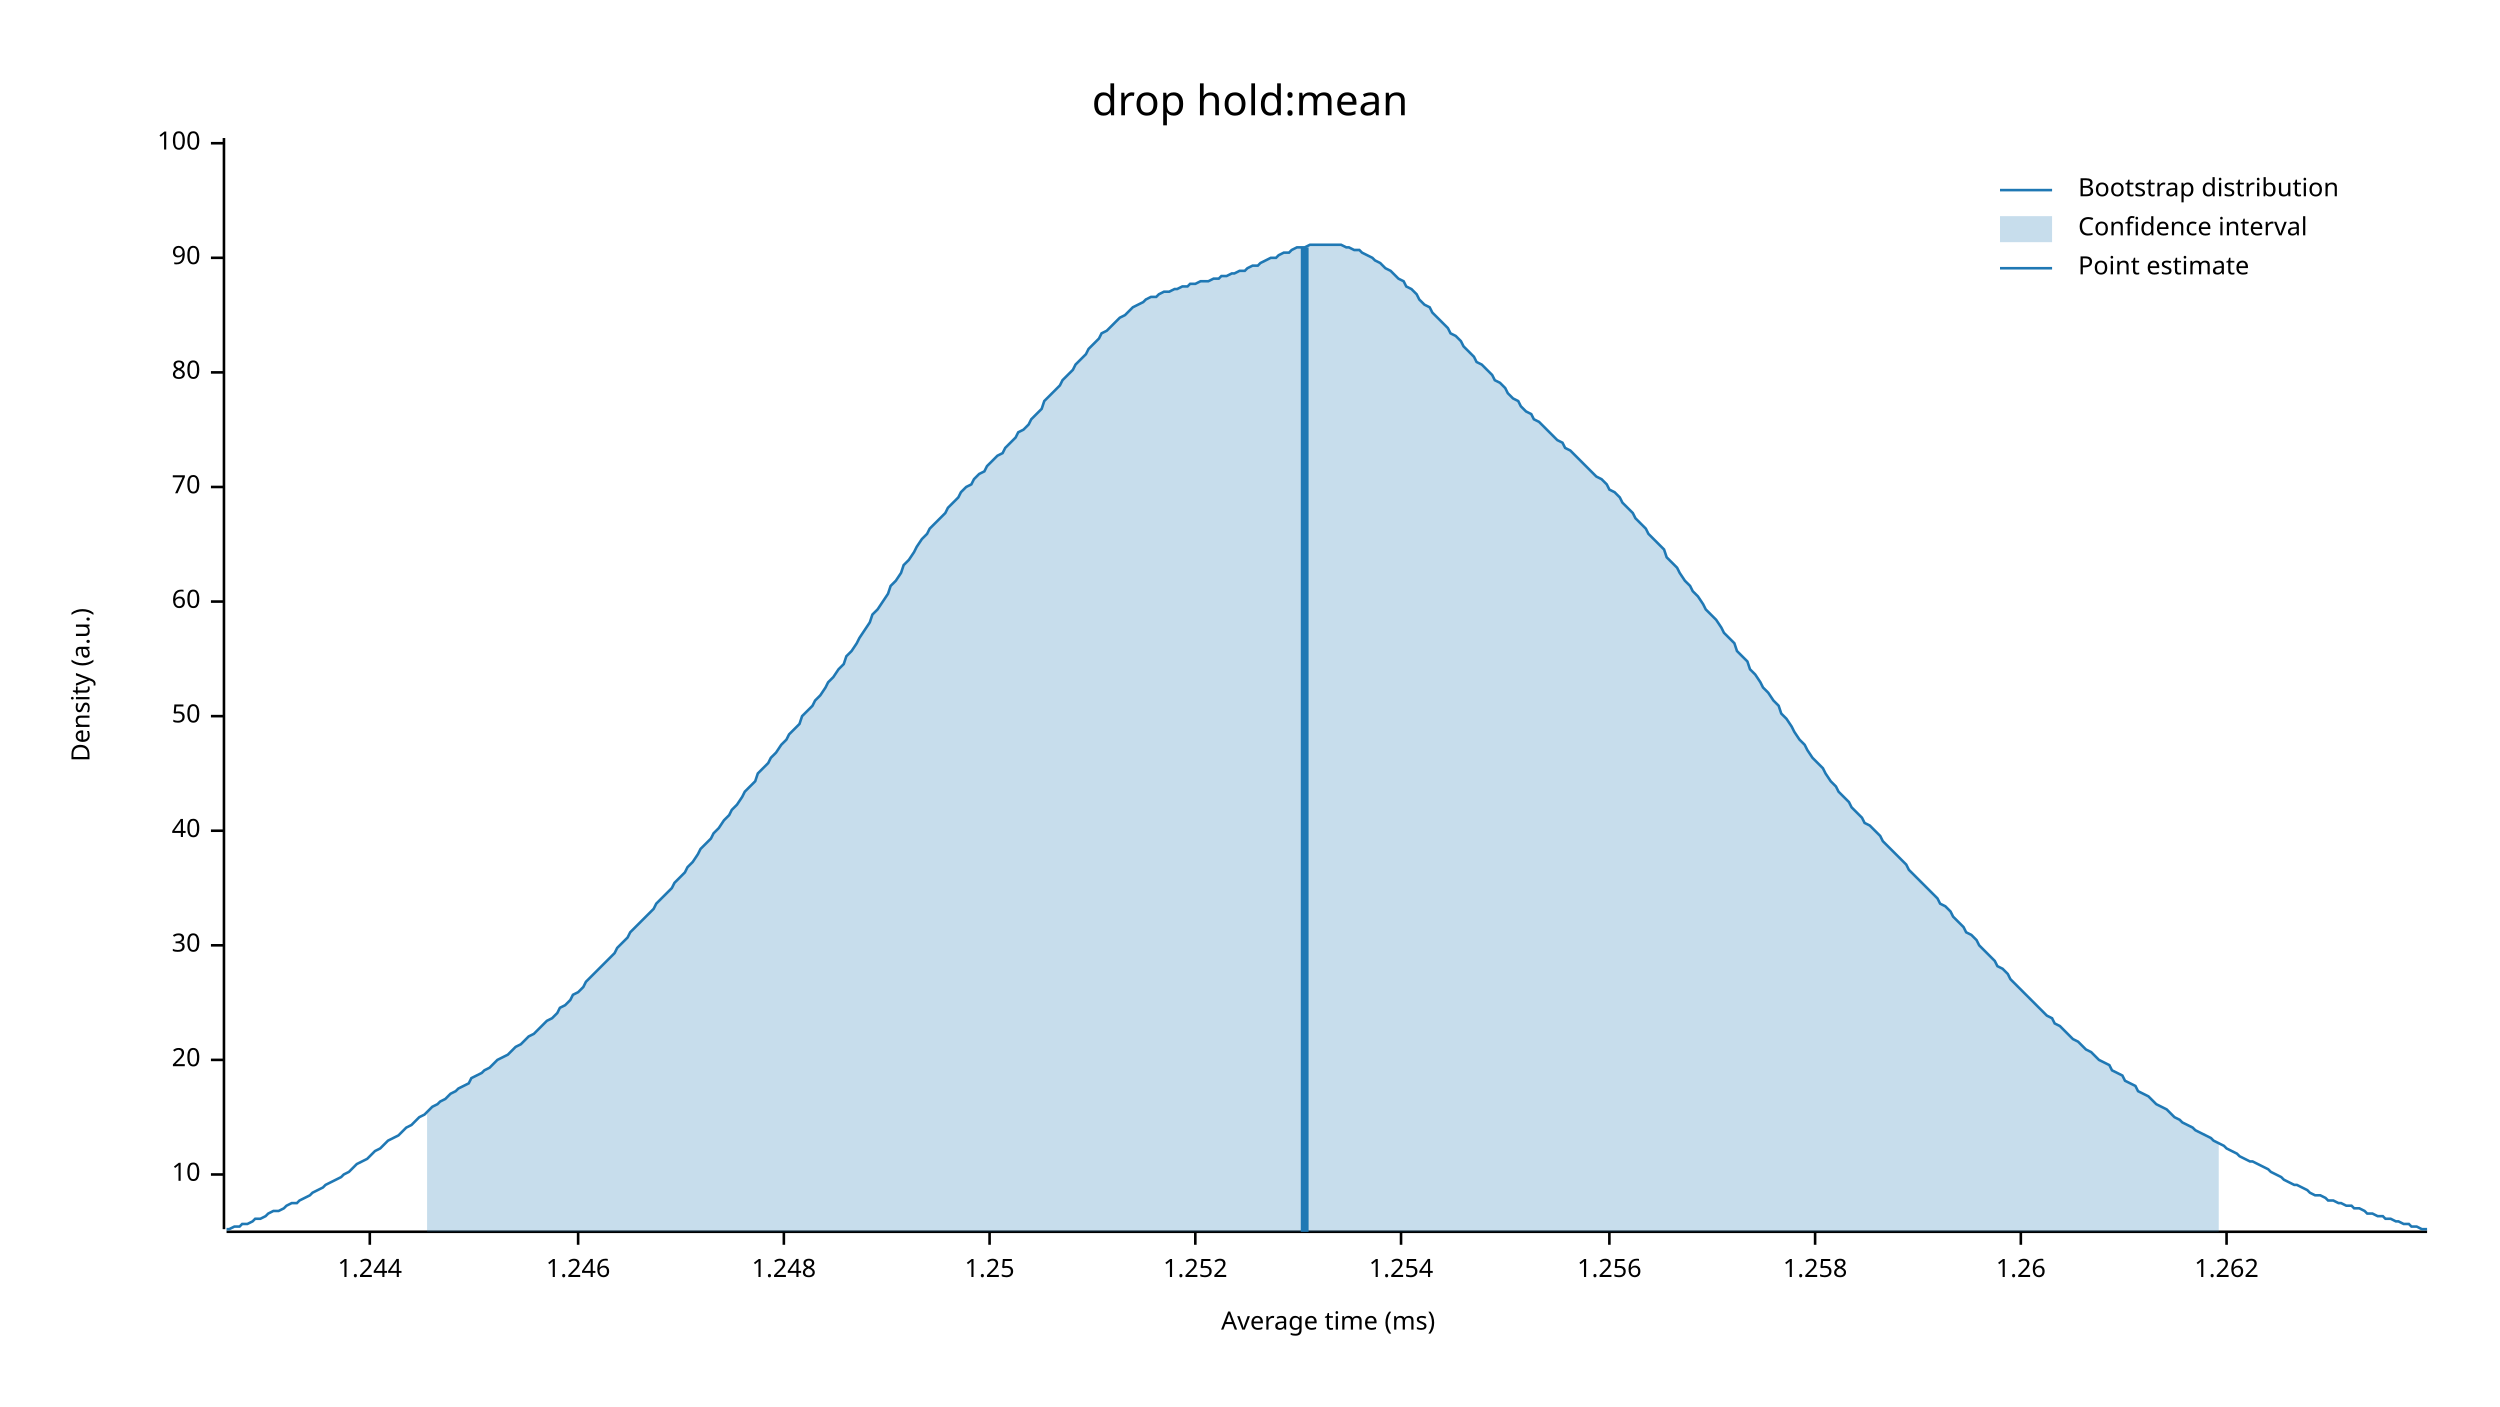
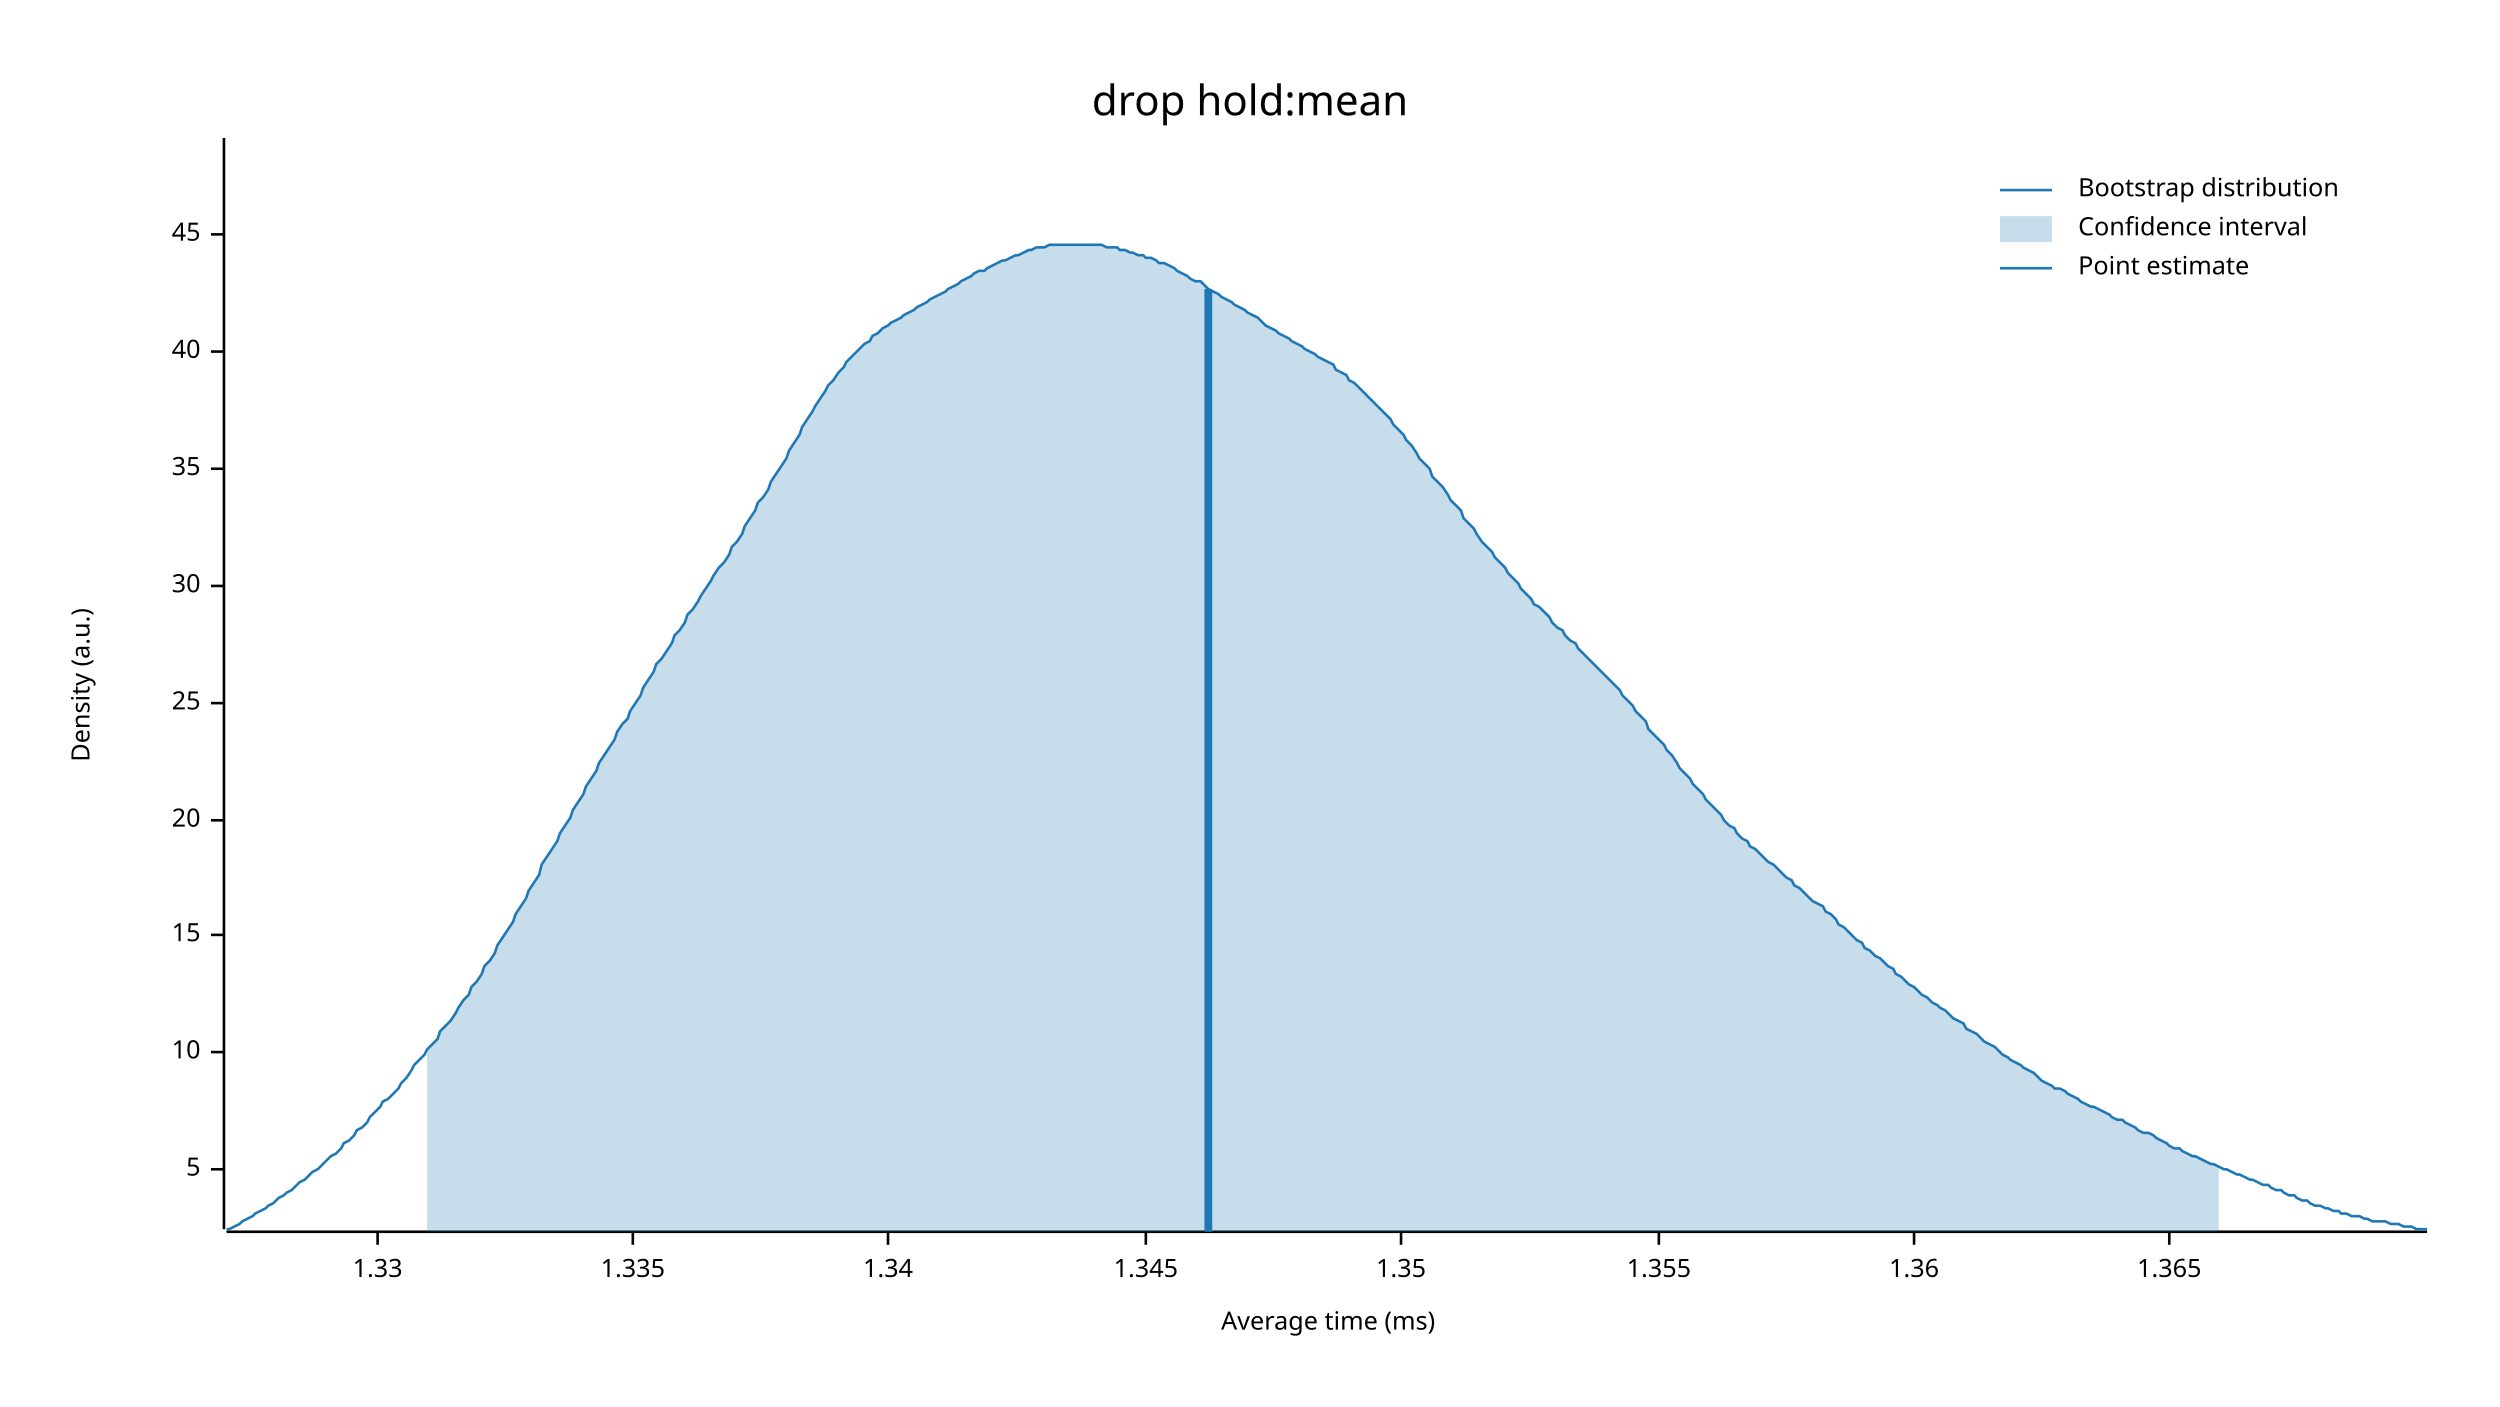
<svg xmlns="http://www.w3.org/2000/svg" width="960" height="540" viewBox="0 0 960 540">
  <text x="480" y="32" dy="0.76em" text-anchor="middle" font-family="sans-serif" font-size="16.129" opacity="1" fill="#000000">
drop hold:mean
</text>
  <text x="27" y="263" dy="0.76em" text-anchor="middle" font-family="sans-serif" font-size="9.677" opacity="1" fill="#000000" transform="rotate(270, 27, 263)">
Density (a.u.)
</text>
  <text x="510" y="513" dy="-0.5ex" text-anchor="middle" font-family="sans-serif" font-size="9.677" opacity="1" fill="#000000">
Average time (ms)
</text>
  <polyline fill="none" opacity="1" stroke="#000000" stroke-width="1" points="86,53 86,472 " />
-   <text x="77" y="451" dy="0.5ex" text-anchor="end" font-family="sans-serif" font-size="9.677" opacity="1" fill="#000000">
+   <text x="77" y="449" dy="0.5ex" text-anchor="end" font-family="sans-serif" font-size="9.677" opacity="1" fill="#000000">
+ 5
+ </text>
+   <polyline fill="none" opacity="1" stroke="#000000" stroke-width="1" points="81,449 86,449 " />
+   <text x="77" y="404" dy="0.5ex" text-anchor="end" font-family="sans-serif" font-size="9.677" opacity="1" fill="#000000">
10
</text>
-   <polyline fill="none" opacity="1" stroke="#000000" stroke-width="1" points="81,451 86,451 " />
-   <text x="77" y="407" dy="0.5ex" text-anchor="end" font-family="sans-serif" font-size="9.677" opacity="1" fill="#000000">
+   <polyline fill="none" opacity="1" stroke="#000000" stroke-width="1" points="81,404 86,404 " />
+   <text x="77" y="359" dy="0.5ex" text-anchor="end" font-family="sans-serif" font-size="9.677" opacity="1" fill="#000000">
+ 15
+ </text>
+   <polyline fill="none" opacity="1" stroke="#000000" stroke-width="1" points="81,359 86,359 " />
+   <text x="77" y="315" dy="0.5ex" text-anchor="end" font-family="sans-serif" font-size="9.677" opacity="1" fill="#000000">
20
</text>
-   <polyline fill="none" opacity="1" stroke="#000000" stroke-width="1" points="81,407 86,407 " />
-   <text x="77" y="363" dy="0.5ex" text-anchor="end" font-family="sans-serif" font-size="9.677" opacity="1" fill="#000000">
+   <polyline fill="none" opacity="1" stroke="#000000" stroke-width="1" points="81,315 86,315 " />
+   <text x="77" y="270" dy="0.5ex" text-anchor="end" font-family="sans-serif" font-size="9.677" opacity="1" fill="#000000">
+ 25
+ </text>
+   <polyline fill="none" opacity="1" stroke="#000000" stroke-width="1" points="81,270 86,270 " />
+   <text x="77" y="225" dy="0.5ex" text-anchor="end" font-family="sans-serif" font-size="9.677" opacity="1" fill="#000000">
30
</text>
-   <polyline fill="none" opacity="1" stroke="#000000" stroke-width="1" points="81,363 86,363 " />
-   <text x="77" y="319" dy="0.5ex" text-anchor="end" font-family="sans-serif" font-size="9.677" opacity="1" fill="#000000">
+   <polyline fill="none" opacity="1" stroke="#000000" stroke-width="1" points="81,225 86,225 " />
+   <text x="77" y="180" dy="0.5ex" text-anchor="end" font-family="sans-serif" font-size="9.677" opacity="1" fill="#000000">
+ 35
+ </text>
+   <polyline fill="none" opacity="1" stroke="#000000" stroke-width="1" points="81,180 86,180 " />
+   <text x="77" y="135" dy="0.5ex" text-anchor="end" font-family="sans-serif" font-size="9.677" opacity="1" fill="#000000">
40
</text>
-   <polyline fill="none" opacity="1" stroke="#000000" stroke-width="1" points="81,319 86,319 " />
-   <text x="77" y="275" dy="0.5ex" text-anchor="end" font-family="sans-serif" font-size="9.677" opacity="1" fill="#000000">
- 50
+   <polyline fill="none" opacity="1" stroke="#000000" stroke-width="1" points="81,135 86,135 " />
+   <text x="77" y="90" dy="0.5ex" text-anchor="end" font-family="sans-serif" font-size="9.677" opacity="1" fill="#000000">
+ 45
</text>
-   <polyline fill="none" opacity="1" stroke="#000000" stroke-width="1" points="81,275 86,275 " />
-   <text x="77" y="231" dy="0.5ex" text-anchor="end" font-family="sans-serif" font-size="9.677" opacity="1" fill="#000000">
- 60
+   <polyline fill="none" opacity="1" stroke="#000000" stroke-width="1" points="81,90 86,90 " />
+   <polyline fill="none" opacity="1" stroke="#000000" stroke-width="1" points="87,473 932,473 " />
+   <text x="145" y="483" dy="0.76em" text-anchor="middle" font-family="sans-serif" font-size="9.677" opacity="1" fill="#000000">
+ 1.33
</text>
-   <polyline fill="none" opacity="1" stroke="#000000" stroke-width="1" points="81,231 86,231 " />
-   <text x="77" y="187" dy="0.5ex" text-anchor="end" font-family="sans-serif" font-size="9.677" opacity="1" fill="#000000">
- 70
+   <polyline fill="none" opacity="1" stroke="#000000" stroke-width="1" points="145,473 145,478 " />
+   <text x="243" y="483" dy="0.76em" text-anchor="middle" font-family="sans-serif" font-size="9.677" opacity="1" fill="#000000">
+ 1.335
</text>
-   <polyline fill="none" opacity="1" stroke="#000000" stroke-width="1" points="81,187 86,187 " />
-   <text x="77" y="143" dy="0.5ex" text-anchor="end" font-family="sans-serif" font-size="9.677" opacity="1" fill="#000000">
- 80
+   <polyline fill="none" opacity="1" stroke="#000000" stroke-width="1" points="243,473 243,478 " />
+   <text x="341" y="483" dy="0.76em" text-anchor="middle" font-family="sans-serif" font-size="9.677" opacity="1" fill="#000000">
+ 1.34
</text>
-   <polyline fill="none" opacity="1" stroke="#000000" stroke-width="1" points="81,143 86,143 " />
-   <text x="77" y="99" dy="0.5ex" text-anchor="end" font-family="sans-serif" font-size="9.677" opacity="1" fill="#000000">
- 90
+   <polyline fill="none" opacity="1" stroke="#000000" stroke-width="1" points="341,473 341,478 " />
+   <text x="440" y="483" dy="0.76em" text-anchor="middle" font-family="sans-serif" font-size="9.677" opacity="1" fill="#000000">
+ 1.345
</text>
-   <polyline fill="none" opacity="1" stroke="#000000" stroke-width="1" points="81,99 86,99 " />
-   <text x="77" y="55" dy="0.5ex" text-anchor="end" font-family="sans-serif" font-size="9.677" opacity="1" fill="#000000">
- 100
- </text>
-   <polyline fill="none" opacity="1" stroke="#000000" stroke-width="1" points="81,55 86,55 " />
-   <polyline fill="none" opacity="1" stroke="#000000" stroke-width="1" points="87,473 932,473 " />
-   <text x="142" y="483" dy="0.76em" text-anchor="middle" font-family="sans-serif" font-size="9.677" opacity="1" fill="#000000">
- 1.244
- </text>
-   <polyline fill="none" opacity="1" stroke="#000000" stroke-width="1" points="142,473 142,478 " />
-   <text x="222" y="483" dy="0.76em" text-anchor="middle" font-family="sans-serif" font-size="9.677" opacity="1" fill="#000000">
- 1.246
- </text>
-   <polyline fill="none" opacity="1" stroke="#000000" stroke-width="1" points="222,473 222,478 " />
-   <text x="301" y="483" dy="0.76em" text-anchor="middle" font-family="sans-serif" font-size="9.677" opacity="1" fill="#000000">
- 1.248
- </text>
-   <polyline fill="none" opacity="1" stroke="#000000" stroke-width="1" points="301,473 301,478 " />
-   <text x="380" y="483" dy="0.76em" text-anchor="middle" font-family="sans-serif" font-size="9.677" opacity="1" fill="#000000">
- 1.25
- </text>
-   <polyline fill="none" opacity="1" stroke="#000000" stroke-width="1" points="380,473 380,478 " />
-   <text x="459" y="483" dy="0.76em" text-anchor="middle" font-family="sans-serif" font-size="9.677" opacity="1" fill="#000000">
- 1.252
- </text>
-   <polyline fill="none" opacity="1" stroke="#000000" stroke-width="1" points="459,473 459,478 " />
+   <polyline fill="none" opacity="1" stroke="#000000" stroke-width="1" points="440,473 440,478 " />
  <text x="538" y="483" dy="0.76em" text-anchor="middle" font-family="sans-serif" font-size="9.677" opacity="1" fill="#000000">
- 1.254
+ 1.35
</text>
  <polyline fill="none" opacity="1" stroke="#000000" stroke-width="1" points="538,473 538,478 " />
-   <text x="618" y="483" dy="0.76em" text-anchor="middle" font-family="sans-serif" font-size="9.677" opacity="1" fill="#000000">
- 1.256
+   <text x="637" y="483" dy="0.76em" text-anchor="middle" font-family="sans-serif" font-size="9.677" opacity="1" fill="#000000">
+ 1.355
</text>
-   <polyline fill="none" opacity="1" stroke="#000000" stroke-width="1" points="618,473 618,478 " />
-   <text x="697" y="483" dy="0.76em" text-anchor="middle" font-family="sans-serif" font-size="9.677" opacity="1" fill="#000000">
- 1.258
+   <polyline fill="none" opacity="1" stroke="#000000" stroke-width="1" points="637,473 637,478 " />
+   <text x="735" y="483" dy="0.76em" text-anchor="middle" font-family="sans-serif" font-size="9.677" opacity="1" fill="#000000">
+ 1.36
</text>
-   <polyline fill="none" opacity="1" stroke="#000000" stroke-width="1" points="697,473 697,478 " />
-   <text x="776" y="483" dy="0.76em" text-anchor="middle" font-family="sans-serif" font-size="9.677" opacity="1" fill="#000000">
- 1.26
+   <polyline fill="none" opacity="1" stroke="#000000" stroke-width="1" points="735,473 735,478 " />
+   <text x="833" y="483" dy="0.76em" text-anchor="middle" font-family="sans-serif" font-size="9.677" opacity="1" fill="#000000">
+ 1.365
</text>
-   <polyline fill="none" opacity="1" stroke="#000000" stroke-width="1" points="776,473 776,478 " />
-   <text x="855" y="483" dy="0.76em" text-anchor="middle" font-family="sans-serif" font-size="9.677" opacity="1" fill="#000000">
- 1.262
- </text>
-   <polyline fill="none" opacity="1" stroke="#000000" stroke-width="1" points="855,473 855,478 " />
-   <polyline fill="none" opacity="1" stroke="#1F78B4" stroke-width="1" points="87,472 88,472 90,471 92,471 93,470 95,470 97,469 98,468 100,468 102,467 103,466 105,465 107,465 109,464 110,463 112,462 114,462 115,461 117,460 119,459 120,458 122,457 124,456 125,455 127,454 129,453 131,452 132,451 134,450 136,448 137,447 139,446 141,445 142,444 144,442 146,441 147,440 149,438 151,437 153,436 154,435 156,433 158,432 159,431 161,429 163,428 164,427 166,425 168,424 169,423 171,422 173,420 175,419 176,418 178,417 180,416 181,414 183,413 185,412 186,411 188,410 190,408 191,407 193,406 195,405 197,403 198,402 200,401 202,399 203,398 205,397 207,395 208,394 210,392 212,391 214,389 215,387 217,386 219,384 220,382 222,381 224,379 225,377 227,375 229,373 230,372 232,370 234,368 236,366 237,364 239,362 241,360 242,358 244,356 246,354 247,353 249,351 251,349 252,347 254,345 256,343 258,341 259,339 261,337 263,335 264,333 266,331 268,328 269,326 271,324 273,322 274,320 276,318 278,315 280,313 281,311 283,309 285,306 286,304 288,302 290,300 291,297 293,295 295,293 296,291 298,289 300,286 302,284 303,282 305,280 307,278 308,275 310,273 312,271 313,269 315,267 317,264 318,262 320,260 322,257 324,255 325,252 327,250 329,247 330,245 332,242 334,239 335,236 337,234 339,231 341,228 342,225 344,223 346,220 347,217 349,215 351,212 352,210 354,207 356,205 357,203 359,201 361,199 363,197 364,195 366,193 368,191 369,189 371,187 373,186 374,184 376,182 378,181 379,179 381,177 383,175 385,174 386,172 388,170 390,168 391,166 393,165 395,163 396,161 398,159 400,157 401,154 403,152 405,150 407,148 408,146 410,144 412,142 413,140 415,138 417,136 418,134 420,132 422,130 423,128 425,127 427,125 429,123 430,122 432,121 434,119 435,118 437,117 439,116 440,115 442,114 444,114 445,113 447,112 449,112 451,111 452,111 454,110 456,110 457,109 459,109 461,108 462,108 464,108 466,107 468,107 469,106 471,106 473,105 474,105 476,104 478,104 479,103 481,102 483,102 484,101 486,100 488,99 490,99 491,98 493,97 495,97 496,96 498,95 500,95 501,95 503,94 505,94 506,94 508,94 510,94 512,94 513,94 515,94 517,95 518,95 520,96 522,96 523,97 525,98 527,99 528,100 530,101 532,103 534,104 535,105 537,107 539,108 540,110 542,111 544,113 545,115 547,117 549,118 550,120 552,122 554,124 556,126 557,128 559,129 561,131 562,133 564,135 566,137 567,139 569,140 571,142 573,144 574,146 576,147 578,149 579,151 581,153 583,154 584,156 586,158 588,159 589,161 591,162 593,164 595,166 596,167 598,169 600,170 601,172 603,173 605,175 606,176 608,178 610,180 611,181 613,183 615,184 617,186 618,188 620,189 622,191 623,193 625,195 627,197 628,199 630,201 632,203 633,205 635,207 637,209 639,211 640,214 642,216 644,218 645,220 647,223 649,225 650,227 652,229 654,232 655,234 657,236 659,238 661,241 662,243 664,245 666,247 667,250 669,252 671,254 672,257 674,259 676,262 677,264 679,266 681,269 683,271 684,274 686,276 688,279 689,281 691,284 693,286 694,288 696,291 698,293 700,295 701,297 703,300 705,302 706,304 708,306 710,308 711,310 713,312 715,314 716,316 718,317 720,319 722,321 723,323 725,325 727,327 728,328 730,330 732,332 733,334 735,336 737,338 738,339 740,341 742,343 744,345 745,347 747,348 749,350 750,352 752,354 754,356 755,358 757,359 759,361 760,363 762,365 764,367 766,369 767,371 769,372 771,374 772,376 774,378 776,380 777,381 779,383 781,385 782,386 784,388 786,390 788,391 789,393 791,394 793,396 794,397 796,399 798,400 799,401 801,403 803,404 804,405 806,407 808,408 810,409 811,411 813,412 815,413 816,415 818,416 820,417 821,419 823,420 825,421 827,423 828,424 830,425 832,426 833,427 835,429 837,430 838,431 840,432 842,433 843,434 845,435 847,436 849,437 850,438 852,439 854,440 855,441 857,442 859,443 860,444 862,445 864,446 865,446 867,447 869,448 871,449 872,450 874,451 876,452 877,453 879,454 881,455 882,455 884,456 886,457 887,458 889,459 891,459 893,460 894,461 896,461 898,462 899,462 901,463 903,463 904,464 906,464 908,465 909,466 911,466 913,467 915,467 916,468 918,468 920,469 921,469 923,470 925,470 926,471 928,471 930,472 932,472 " />
-   <polygon opacity="0.25" fill="#1F78B4" points="164,427 166,425 168,424 169,423 171,422 173,420 175,419 176,418 178,417 180,416 181,414 183,413 185,412 186,411 188,410 190,408 191,407 193,406 195,405 197,403 198,402 200,401 202,399 203,398 205,397 207,395 208,394 210,392 212,391 214,389 215,387 217,386 219,384 220,382 222,381 224,379 225,377 227,375 229,373 230,372 232,370 234,368 236,366 237,364 239,362 241,360 242,358 244,356 246,354 247,353 249,351 251,349 252,347 254,345 256,343 258,341 259,339 261,337 263,335 264,333 266,331 268,328 269,326 271,324 273,322 274,320 276,318 278,315 280,313 281,311 283,309 285,306 286,304 288,302 290,300 291,297 293,295 295,293 296,291 298,289 300,286 302,284 303,282 305,280 307,278 308,275 310,273 312,271 313,269 315,267 317,264 318,262 320,260 322,257 324,255 325,252 327,250 329,247 330,245 332,242 334,239 335,236 337,234 339,231 341,228 342,225 344,223 346,220 347,217 349,215 351,212 352,210 354,207 356,205 357,203 359,201 361,199 363,197 364,195 366,193 368,191 369,189 371,187 373,186 374,184 376,182 378,181 379,179 381,177 383,175 385,174 386,172 388,170 390,168 391,166 393,165 395,163 396,161 398,159 400,157 401,154 403,152 405,150 407,148 408,146 410,144 412,142 413,140 415,138 417,136 418,134 420,132 422,130 423,128 425,127 427,125 429,123 430,122 432,121 434,119 435,118 437,117 439,116 440,115 442,114 444,114 445,113 447,112 449,112 451,111 452,111 454,110 456,110 457,109 459,109 461,108 462,108 464,108 466,107 468,107 469,106 471,106 473,105 474,105 476,104 478,104 479,103 481,102 483,102 484,101 486,100 488,99 490,99 491,98 493,97 495,97 496,96 498,95 500,95 501,95 503,94 505,94 506,94 508,94 510,94 512,94 513,94 515,94 517,95 518,95 520,96 522,96 523,97 525,98 527,99 528,100 530,101 532,103 534,104 535,105 537,107 539,108 540,110 542,111 544,113 545,115 547,117 549,118 550,120 552,122 554,124 556,126 557,128 559,129 561,131 562,133 564,135 566,137 567,139 569,140 571,142 573,144 574,146 576,147 578,149 579,151 581,153 583,154 584,156 586,158 588,159 589,161 591,162 593,164 595,166 596,167 598,169 600,170 601,172 603,173 605,175 606,176 608,178 610,180 611,181 613,183 615,184 617,186 618,188 620,189 622,191 623,193 625,195 627,197 628,199 630,201 632,203 633,205 635,207 637,209 639,211 640,214 642,216 644,218 645,220 647,223 649,225 650,227 652,229 654,232 655,234 657,236 659,238 661,241 662,243 664,245 666,247 667,250 669,252 671,254 672,257 674,259 676,262 677,264 679,266 681,269 683,271 684,274 686,276 688,279 689,281 691,284 693,286 694,288 696,291 698,293 700,295 701,297 703,300 705,302 706,304 708,306 710,308 711,310 713,312 715,314 716,316 718,317 720,319 722,321 723,323 725,325 727,327 728,328 730,330 732,332 733,334 735,336 737,338 738,339 740,341 742,343 744,345 745,347 747,348 749,350 750,352 752,354 754,356 755,358 757,359 759,361 760,363 762,365 764,367 766,369 767,371 769,372 771,374 772,376 774,378 776,380 777,381 779,383 781,385 782,386 784,388 786,390 788,391 789,393 791,394 793,396 794,397 796,399 798,400 799,401 801,403 803,404 804,405 806,407 808,408 810,409 811,411 813,412 815,413 816,415 818,416 820,417 821,419 823,420 825,421 827,423 828,424 830,425 832,426 833,427 835,429 837,430 838,431 840,432 842,433 843,434 845,435 847,436 849,437 850,438 852,439 852,473 164,473 " />
-   <polyline fill="none" opacity="1" stroke="#1F78B4" stroke-width="3" points="501,473 501,95 " />
+   <polyline fill="none" opacity="1" stroke="#000000" stroke-width="1" points="833,473 833,478 " />
+   <polyline fill="none" opacity="1" stroke="#1F78B4" stroke-width="1" points="87,472 88,472 90,471 92,470 93,469 95,468 97,467 98,466 100,465 102,464 103,463 105,462 107,460 109,459 110,458 112,457 114,455 115,454 117,453 119,451 120,450 122,449 124,447 125,446 127,444 129,443 131,441 132,439 134,438 136,436 137,434 139,433 141,431 142,429 144,427 146,425 147,423 149,422 151,420 153,418 154,416 156,414 158,411 159,409 161,407 163,405 164,403 166,401 168,399 169,396 171,394 173,392 175,389 176,387 178,384 180,382 181,379 183,377 185,374 186,371 188,369 190,366 191,363 193,360 195,357 197,354 198,351 200,348 202,345 203,342 205,339 207,336 208,332 210,329 212,326 214,323 215,320 217,317 219,314 220,311 222,308 224,305 225,302 227,299 229,296 230,293 232,290 234,287 236,284 237,281 239,278 241,276 242,273 244,270 246,267 247,264 249,261 251,258 252,255 254,253 256,250 258,247 259,244 261,242 263,239 264,236 266,234 268,231 269,229 271,226 273,223 274,221 276,218 278,216 280,213 281,210 283,208 285,205 286,202 288,199 290,196 291,193 293,191 295,188 296,185 298,182 300,179 302,176 303,173 305,170 307,167 308,164 310,161 312,158 313,156 315,153 317,150 318,148 320,146 322,143 324,141 325,139 327,137 329,135 330,134 332,132 334,131 335,129 337,128 339,126 341,125 342,124 344,123 346,122 347,121 349,120 351,119 352,118 354,117 356,116 357,115 359,114 361,113 363,112 364,111 366,110 368,109 369,108 371,107 373,106 374,105 376,104 378,104 379,103 381,102 383,101 385,100 386,100 388,99 390,98 391,98 393,97 395,96 396,96 398,95 400,95 401,95 403,94 405,94 407,94 408,94 410,94 412,94 413,94 415,94 417,94 418,94 420,94 422,94 423,94 425,95 427,95 429,95 430,96 432,96 434,97 435,97 437,98 439,98 440,99 442,99 444,100 445,101 447,101 449,102 451,103 452,104 454,105 456,106 457,107 459,108 461,108 462,109 464,111 466,112 468,113 469,114 471,115 473,116 474,117 476,118 478,119 479,120 481,121 483,122 484,123 486,125 488,126 490,127 491,128 493,129 495,130 496,131 498,132 500,133 501,134 503,135 505,136 506,137 508,138 510,139 512,140 513,142 515,143 517,144 518,146 520,147 522,149 523,150 525,152 527,154 528,155 530,157 532,159 534,161 535,163 537,165 539,167 540,169 542,171 544,174 545,176 547,178 549,180 550,183 552,185 554,187 556,190 557,192 559,194 561,196 562,199 564,201 566,203 567,205 569,208 571,210 573,212 574,214 576,216 578,218 579,220 581,222 583,224 584,226 586,228 588,230 589,232 591,233 593,235 595,237 596,239 598,241 600,242 601,244 603,246 605,247 606,249 608,251 610,253 611,254 613,256 615,258 617,260 618,261 620,263 622,265 623,267 625,269 627,271 628,273 630,275 632,277 633,280 635,282 637,284 639,286 640,288 642,290 644,293 645,295 647,297 649,299 650,301 652,303 654,305 655,307 657,309 659,311 661,313 662,315 664,317 666,318 667,320 669,322 671,323 672,325 674,326 676,328 677,329 679,331 681,332 683,334 684,335 686,337 688,338 689,340 691,341 693,343 694,344 696,346 698,347 700,348 701,350 703,351 705,353 706,355 708,356 710,358 711,359 713,361 715,362 716,364 718,365 720,367 722,368 723,369 725,371 727,372 728,374 730,375 732,377 733,378 735,379 737,381 738,382 740,383 742,385 744,386 745,387 747,388 749,390 750,391 752,392 754,393 755,395 757,396 759,397 760,398 762,400 764,401 766,402 767,403 769,405 771,406 772,407 774,408 776,409 777,410 779,411 781,412 782,413 784,415 786,416 788,417 789,418 791,418 793,419 794,420 796,421 798,422 799,423 801,424 803,425 804,425 806,426 808,427 810,428 811,429 813,430 815,430 816,431 818,432 820,433 821,434 823,435 825,435 827,436 828,437 830,438 832,439 833,440 835,441 837,441 838,442 840,443 842,444 843,444 845,445 847,446 849,447 850,447 852,448 854,449 855,449 857,450 859,451 860,451 862,452 864,453 865,453 867,454 869,455 871,455 872,456 874,457 876,457 877,458 879,459 881,459 882,460 884,461 886,461 887,462 889,463 891,463 893,464 894,464 896,465 898,465 899,466 901,466 903,467 904,467 906,467 908,468 909,468 911,469 913,469 915,469 916,469 918,470 920,470 921,470 923,471 925,471 926,471 928,472 930,472 932,472 " />
+   <polygon opacity="0.25" fill="#1F78B4" points="164,403 166,401 168,399 169,396 171,394 173,392 175,389 176,387 178,384 180,382 181,379 183,377 185,374 186,371 188,369 190,366 191,363 193,360 195,357 197,354 198,351 200,348 202,345 203,342 205,339 207,336 208,332 210,329 212,326 214,323 215,320 217,317 219,314 220,311 222,308 224,305 225,302 227,299 229,296 230,293 232,290 234,287 236,284 237,281 239,278 241,276 242,273 244,270 246,267 247,264 249,261 251,258 252,255 254,253 256,250 258,247 259,244 261,242 263,239 264,236 266,234 268,231 269,229 271,226 273,223 274,221 276,218 278,216 280,213 281,210 283,208 285,205 286,202 288,199 290,196 291,193 293,191 295,188 296,185 298,182 300,179 302,176 303,173 305,170 307,167 308,164 310,161 312,158 313,156 315,153 317,150 318,148 320,146 322,143 324,141 325,139 327,137 329,135 330,134 332,132 334,131 335,129 337,128 339,126 341,125 342,124 344,123 346,122 347,121 349,120 351,119 352,118 354,117 356,116 357,115 359,114 361,113 363,112 364,111 366,110 368,109 369,108 371,107 373,106 374,105 376,104 378,104 379,103 381,102 383,101 385,100 386,100 388,99 390,98 391,98 393,97 395,96 396,96 398,95 400,95 401,95 403,94 405,94 407,94 408,94 410,94 412,94 413,94 415,94 417,94 418,94 420,94 422,94 423,94 425,95 427,95 429,95 430,96 432,96 434,97 435,97 437,98 439,98 440,99 442,99 444,100 445,101 447,101 449,102 451,103 452,104 454,105 456,106 457,107 459,108 461,108 462,109 464,111 466,112 468,113 469,114 471,115 473,116 474,117 476,118 478,119 479,120 481,121 483,122 484,123 486,125 488,126 490,127 491,128 493,129 495,130 496,131 498,132 500,133 501,134 503,135 505,136 506,137 508,138 510,139 512,140 513,142 515,143 517,144 518,146 520,147 522,149 523,150 525,152 527,154 528,155 530,157 532,159 534,161 535,163 537,165 539,167 540,169 542,171 544,174 545,176 547,178 549,180 550,183 552,185 554,187 556,190 557,192 559,194 561,196 562,199 564,201 566,203 567,205 569,208 571,210 573,212 574,214 576,216 578,218 579,220 581,222 583,224 584,226 586,228 588,230 589,232 591,233 593,235 595,237 596,239 598,241 600,242 601,244 603,246 605,247 606,249 608,251 610,253 611,254 613,256 615,258 617,260 618,261 620,263 622,265 623,267 625,269 627,271 628,273 630,275 632,277 633,280 635,282 637,284 639,286 640,288 642,290 644,293 645,295 647,297 649,299 650,301 652,303 654,305 655,307 657,309 659,311 661,313 662,315 664,317 666,318 667,320 669,322 671,323 672,325 674,326 676,328 677,329 679,331 681,332 683,334 684,335 686,337 688,338 689,340 691,341 693,343 694,344 696,346 698,347 700,348 701,350 703,351 705,353 706,355 708,356 710,358 711,359 713,361 715,362 716,364 718,365 720,367 722,368 723,369 725,371 727,372 728,374 730,375 732,377 733,378 735,379 737,381 738,382 740,383 742,385 744,386 745,387 747,388 749,390 750,391 752,392 754,393 755,395 757,396 759,397 760,398 762,400 764,401 766,402 767,403 769,405 771,406 772,407 774,408 776,409 777,410 779,411 781,412 782,413 784,415 786,416 788,417 789,418 791,418 793,419 794,420 796,421 798,422 799,423 801,424 803,425 804,425 806,426 808,427 810,428 811,429 813,430 815,430 816,431 818,432 820,433 821,434 823,435 825,435 827,436 828,437 830,438 832,439 833,440 835,441 837,441 838,442 840,443 842,444 843,444 845,445 847,446 849,447 850,447 852,448 852,473 164,473 " />
+   <polyline fill="none" opacity="1" stroke="#1F78B4" stroke-width="3" points="464,473 464,111 " />
  <text x="798" y="68" dy="0.76em" text-anchor="start" font-family="sans-serif" font-size="9.677" opacity="1" fill="#000000">
Bootstrap distribution
</text>
  <text x="798" y="83" dy="0.76em" text-anchor="start" font-family="sans-serif" font-size="9.677" opacity="1" fill="#000000">
Confidence interval
</text>
  <text x="798" y="98" dy="0.76em" text-anchor="start" font-family="sans-serif" font-size="9.677" opacity="1" fill="#000000">
Point estimate
</text>
  <polyline fill="none" opacity="1" stroke="#1F78B4" stroke-width="1" points="768,73 788,73 " />
  <rect x="768" y="83" width="20" height="10" opacity="0.25" fill="#1F78B4" stroke="none" />
  <polyline fill="none" opacity="1" stroke="#1F78B4" stroke-width="1" points="768,103 788,103 " />
</svg>
